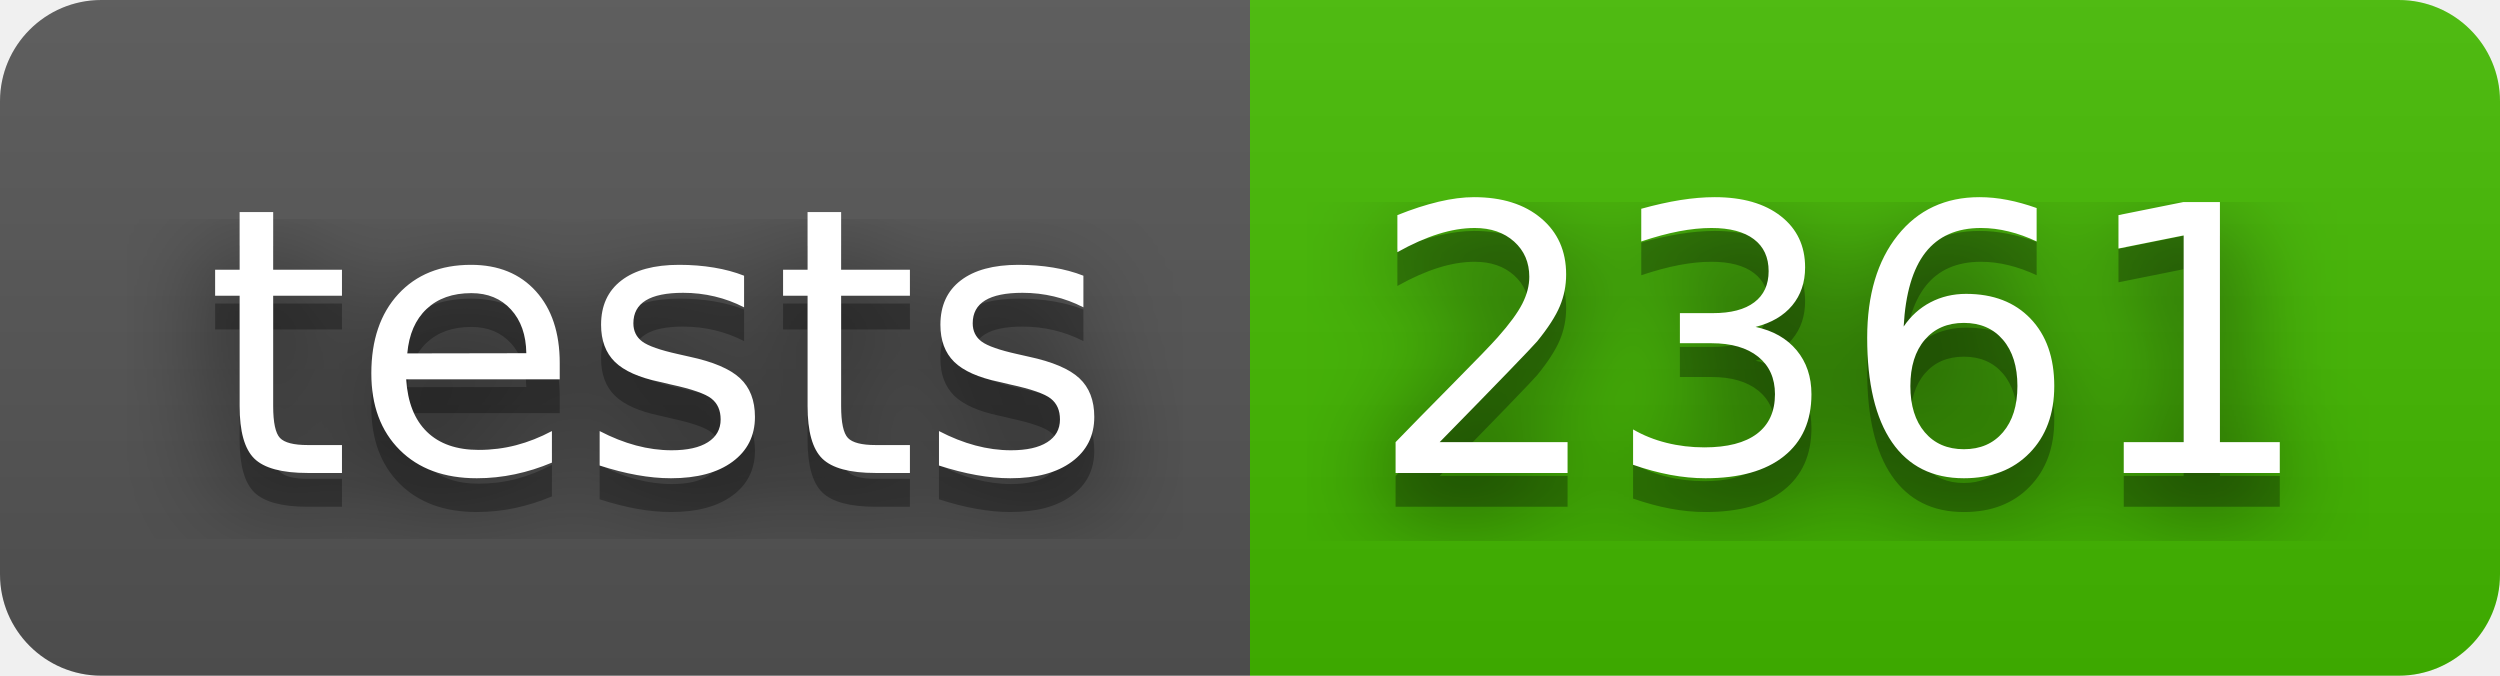
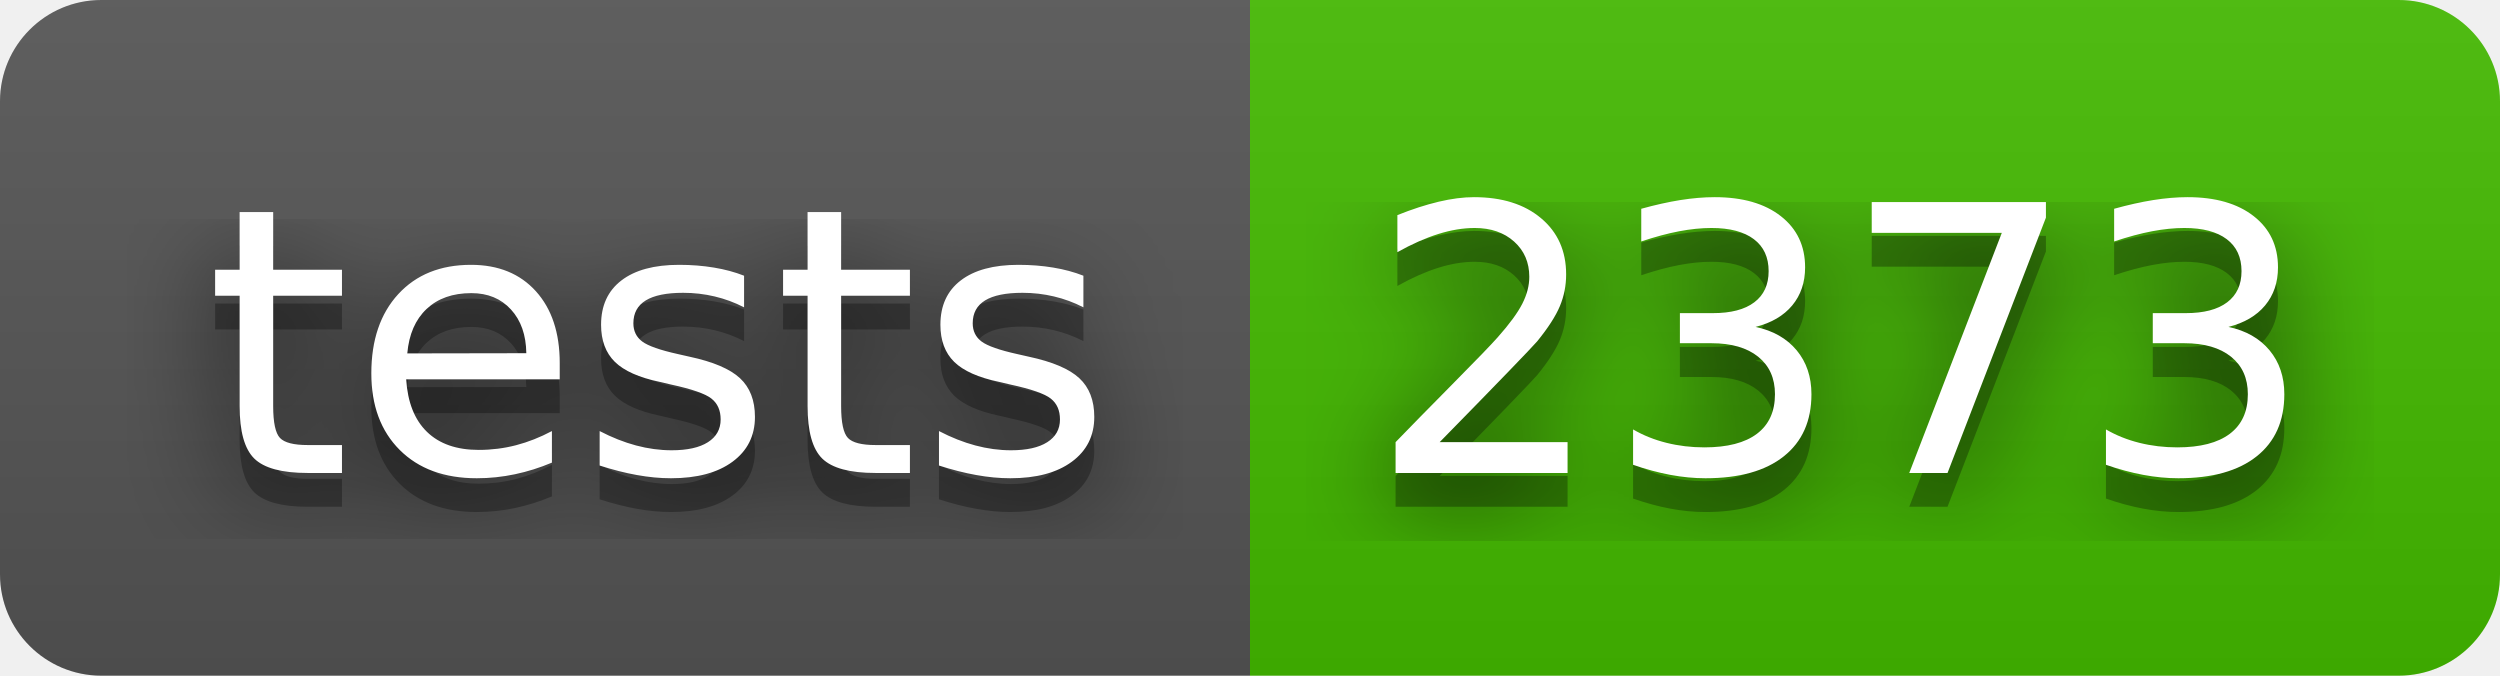
- <svg xmlns="http://www.w3.org/2000/svg" width="74" height="20" role="img" aria-label="tests: 2361">
+ <svg xmlns="http://www.w3.org/2000/svg" width="74" height="20" role="img" aria-label="tests: 2373">
  <filter id="blur">
    <feGaussianBlur stdDeviation="16" />
  </filter>
  <linearGradient id="s" x2="0" y2="100%">
    <stop offset="0" stop-color="#bbb" stop-opacity=".1" />
    <stop offset="1" stop-opacity=".1" />
  </linearGradient>
  <clipPath id="r">
    <rect width="74" height="20" rx="3" />
  </clipPath>
  <g clip-path="url(#r)">
    <rect width="37" height="20" fill="#555" />
    <rect x="37" width="37" height="20" fill="#4b0" />
    <rect width="74" height="20" fill="url(#s)" />
  </g>
  <g fill="#fff" text-anchor="middle" font-family="Verdana,Geneva,DejaVu Sans,sans-serif" text-rendering="geometricPrecision" font-size="110">
    <g transform="scale(.1)">
      <g aria-hidden="true" fill="#010101">
        <text x="195" y="150" fill-opacity=".8" filter="url(#blur)" textLength="270">tests</text>
        <text x="195" y="150" fill-opacity=".3" textLength="270">tests</text>
      </g>
      <text x="195" y="140" textLength="270">tests</text>
    </g>
    <g transform="scale(.1)">
      <g aria-hidden="true" fill="#010101">
-         <text x="545" y="150" fill-opacity=".8" filter="url(#blur)" textLength="270">2361</text>
-         <text x="545" y="150" fill-opacity=".3" textLength="270">2361</text>
+         <text x="545" y="150" fill-opacity=".8" filter="url(#blur)" textLength="270">2373</text>
+         <text x="545" y="150" fill-opacity=".3" textLength="270">2373</text>
      </g>
-       <text x="545" y="140" textLength="270">2361</text>
+       <text x="545" y="140" textLength="270">2373</text>
    </g>
  </g>
</svg>
